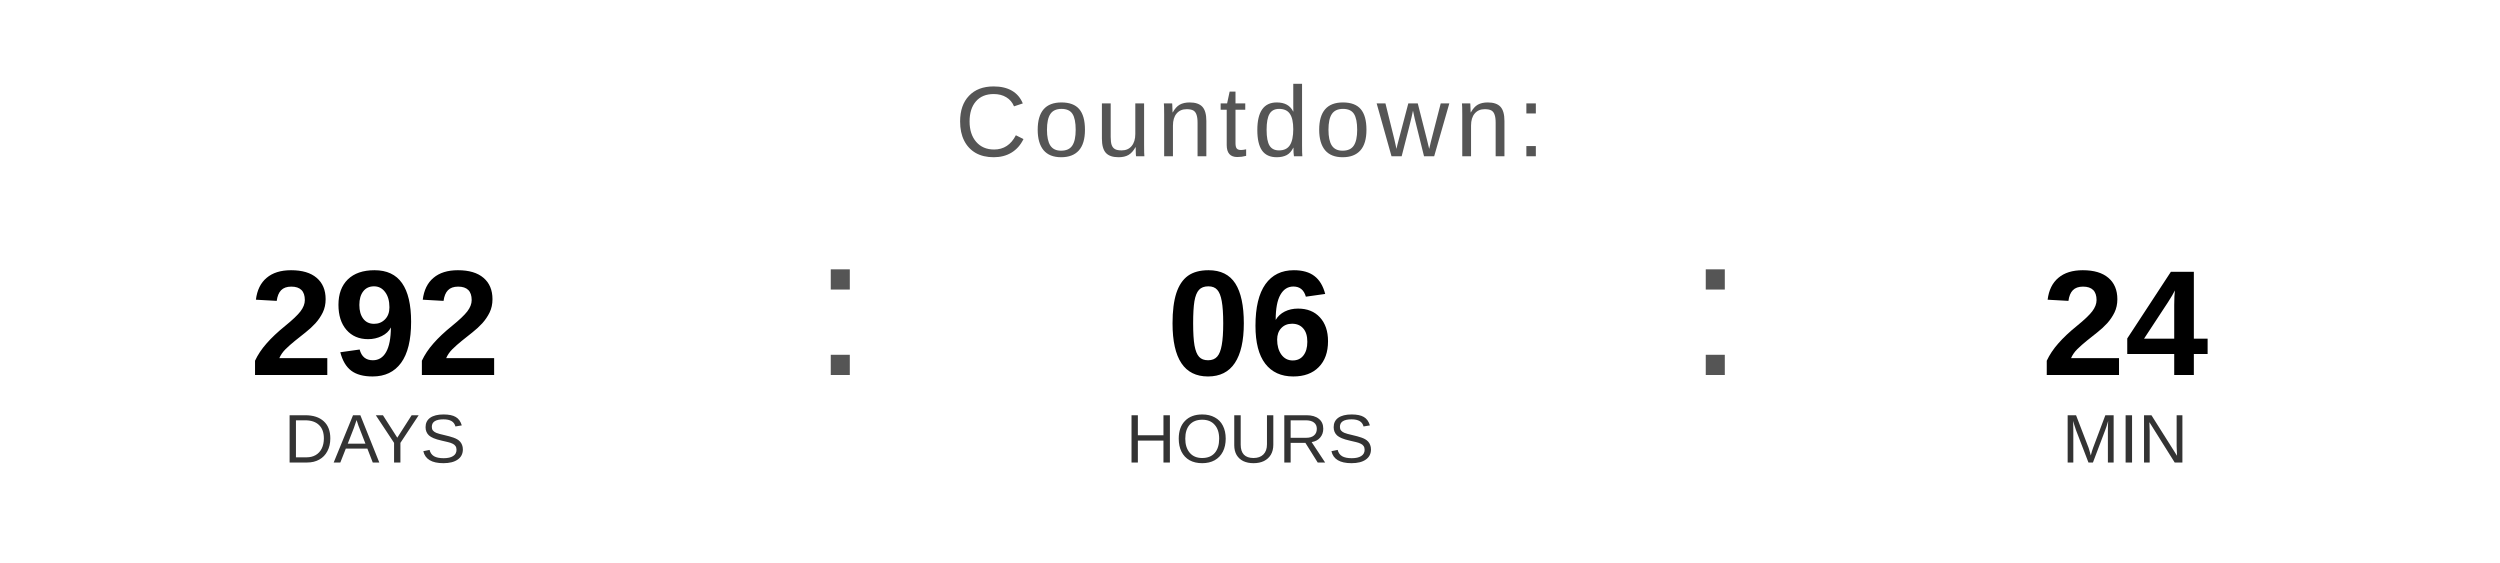
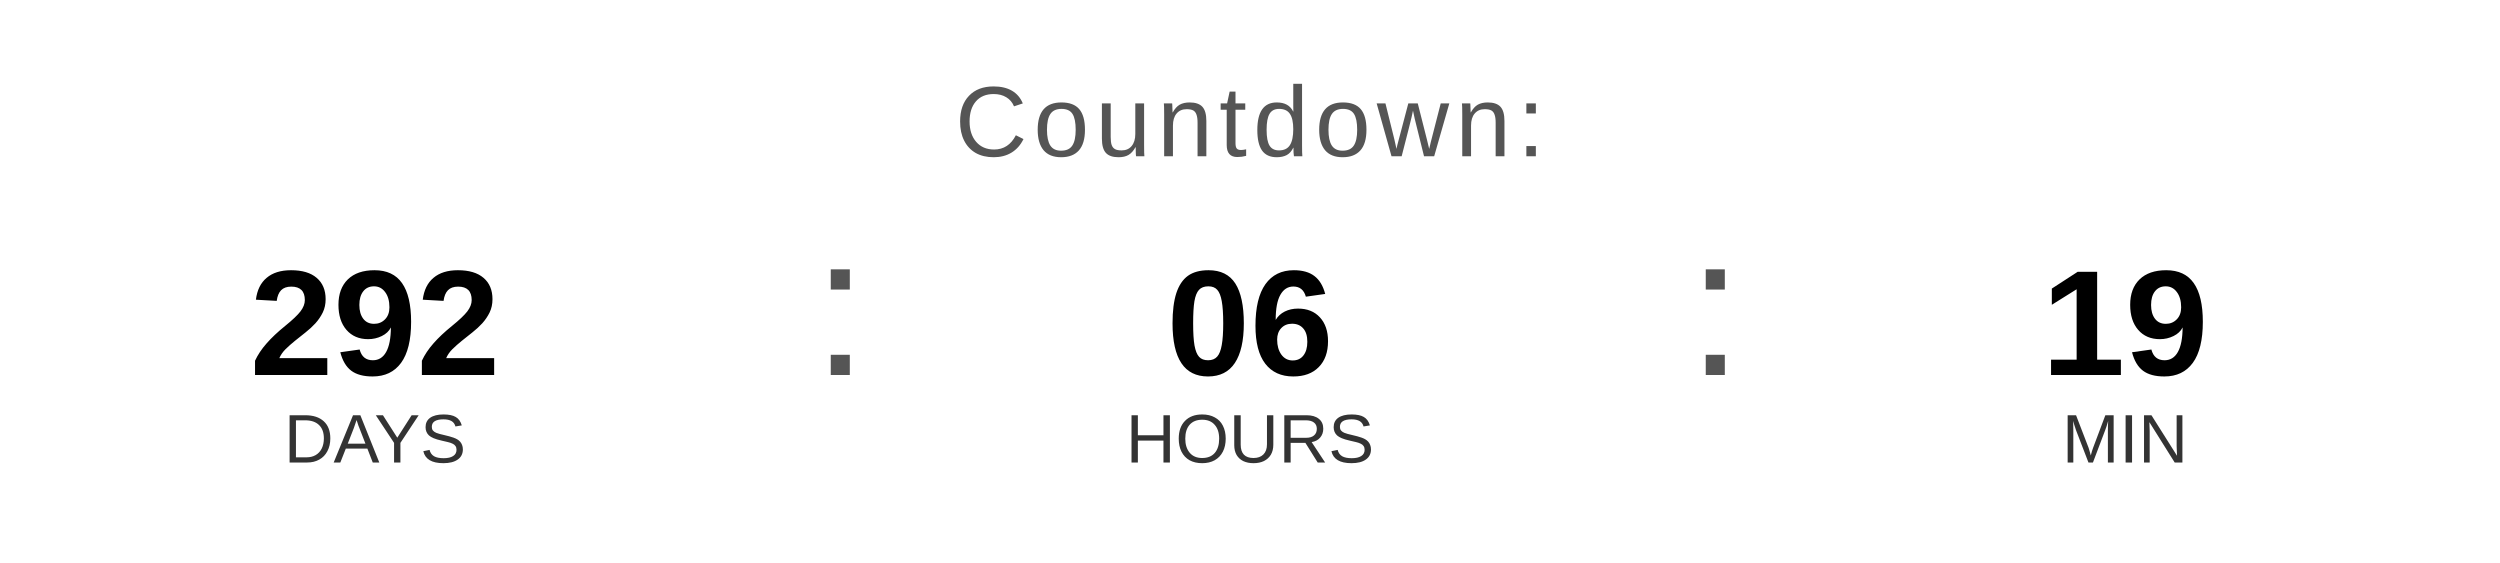
<svg xmlns="http://www.w3.org/2000/svg" width="400" height="90" viewBox="0 0 400 90">
  <text x="200" y="25" font-family="Arial, Helvetica, sans-serif" font-size="16" fill="#555555" text-anchor="middle" letter-spacing="1">
    Countdown:
  </text>
  <text x="60" y="60" font-family="Arial, Helvetica, sans-serif" font-size="24" font-weight="bold" fill="#000000" text-anchor="middle">292</text>
  <text x="60" y="74" font-family="Arial, Helvetica, sans-serif" font-size="11" fill="#333333" text-anchor="middle">DAYS</text>
  <text x="130" y="60" font-family="Arial, sans-serif" font-size="32" fill="#555555">:</text>
  <text x="200" y="60" font-family="Arial, Helvetica, sans-serif" font-size="24" font-weight="bold" fill="#000000" text-anchor="middle">06</text>
  <text x="200" y="74" font-family="Arial, Helvetica, sans-serif" font-size="11" fill="#333333" text-anchor="middle">HOURS</text>
  <text x="270" y="60" font-family="Arial, sans-serif" font-size="32" fill="#555555">:</text>
-   <text x="340" y="60" font-family="Arial, Helvetica, sans-serif" font-size="24" font-weight="bold" fill="#000000" text-anchor="middle">24</text>
+   <text x="340" y="60" font-family="Arial, Helvetica, sans-serif" font-size="24" font-weight="bold" fill="#000000" text-anchor="middle">19</text>
  <text x="340" y="74" font-family="Arial, Helvetica, sans-serif" font-size="11" fill="#333333" text-anchor="middle">MIN</text>
</svg>
